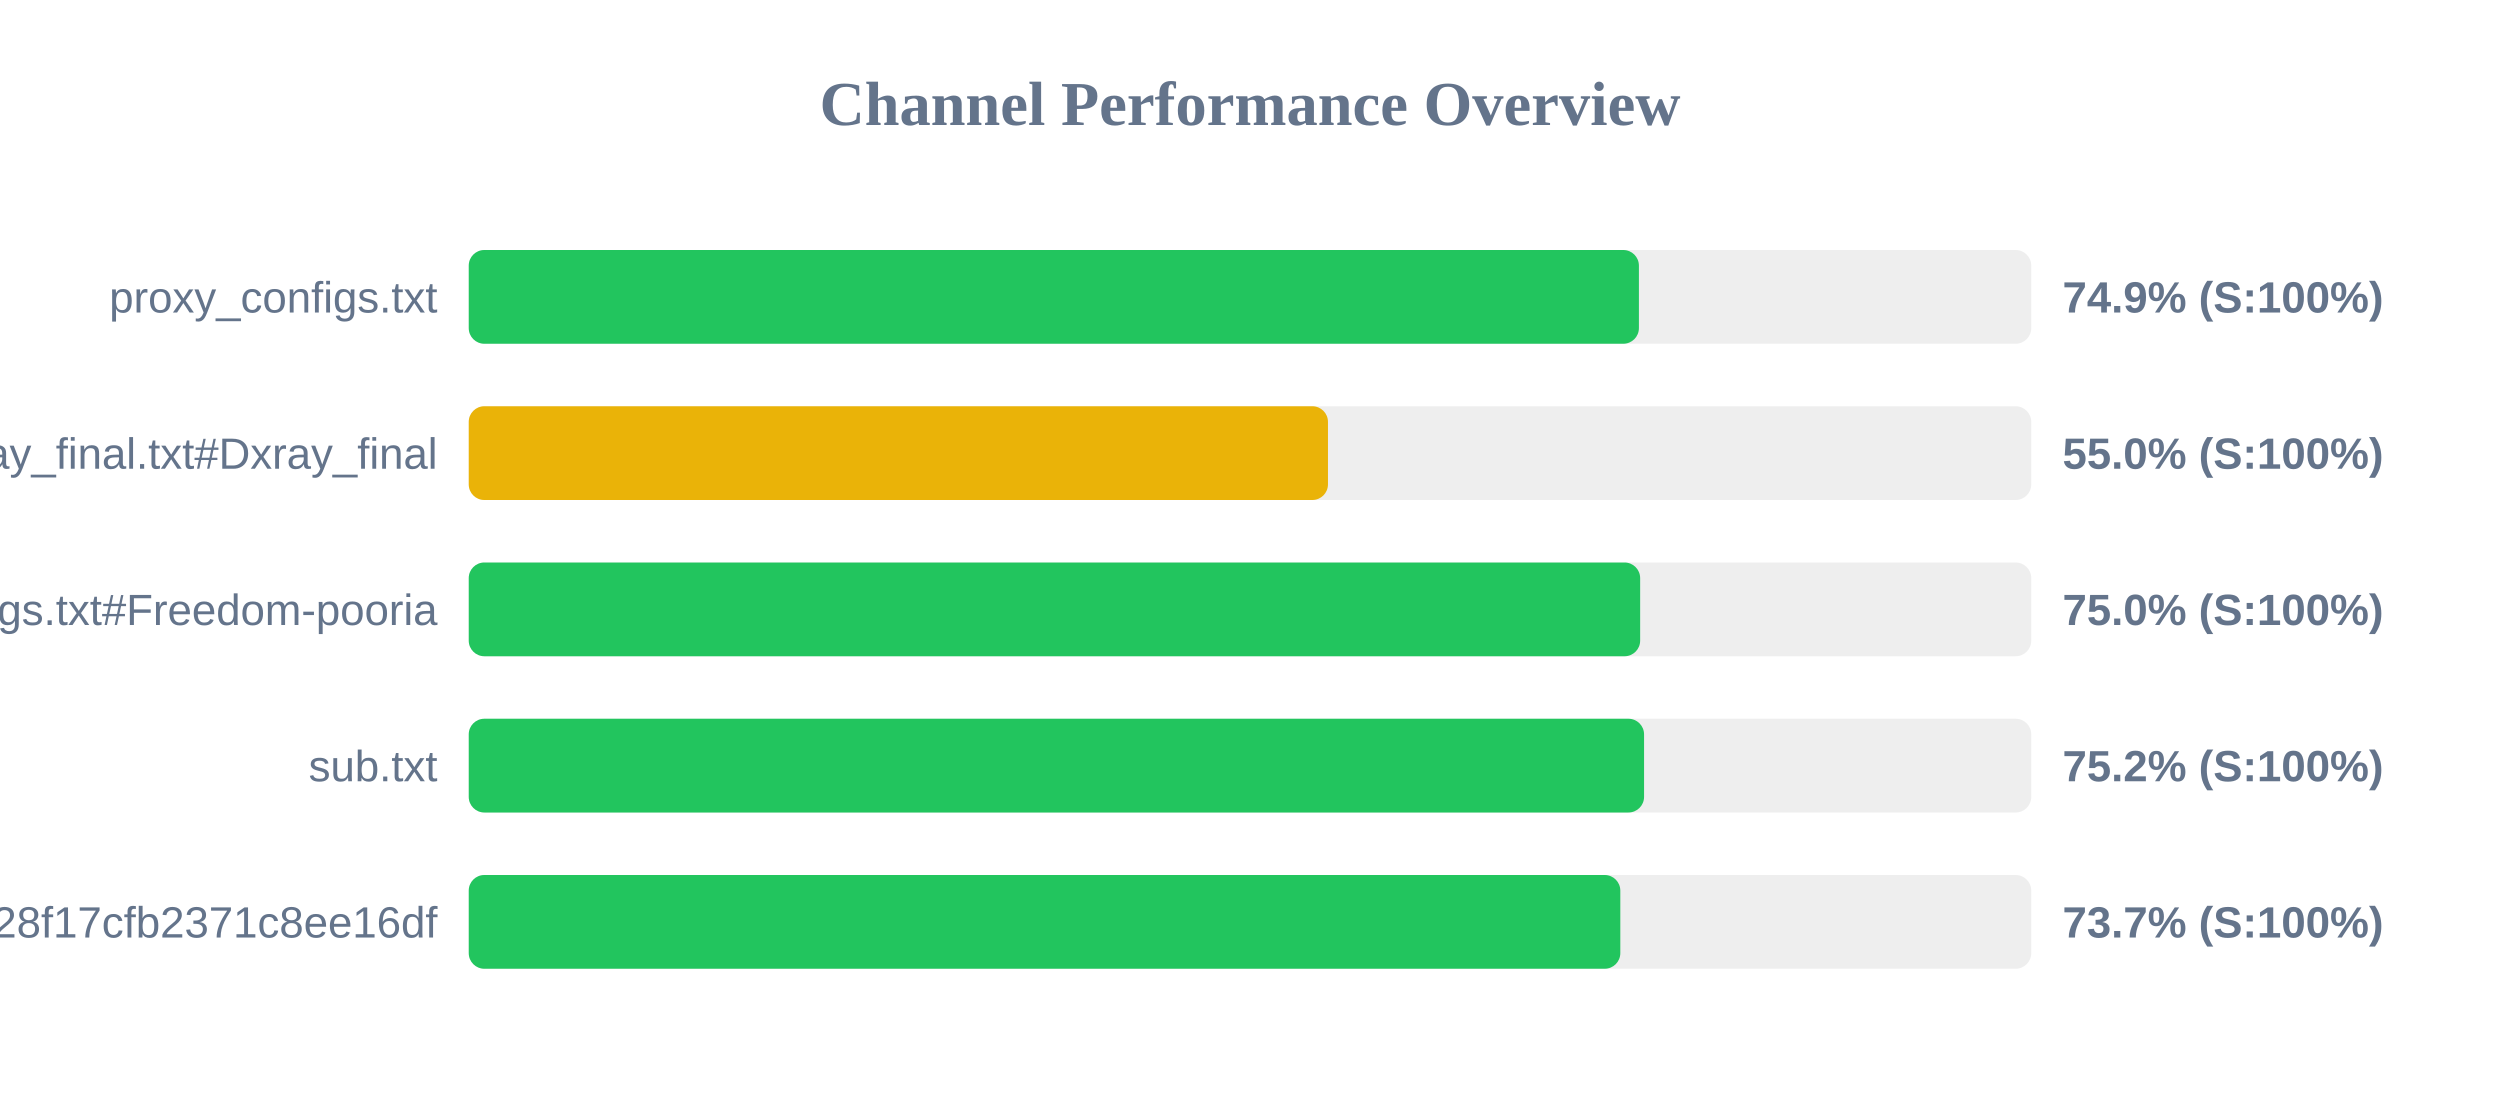
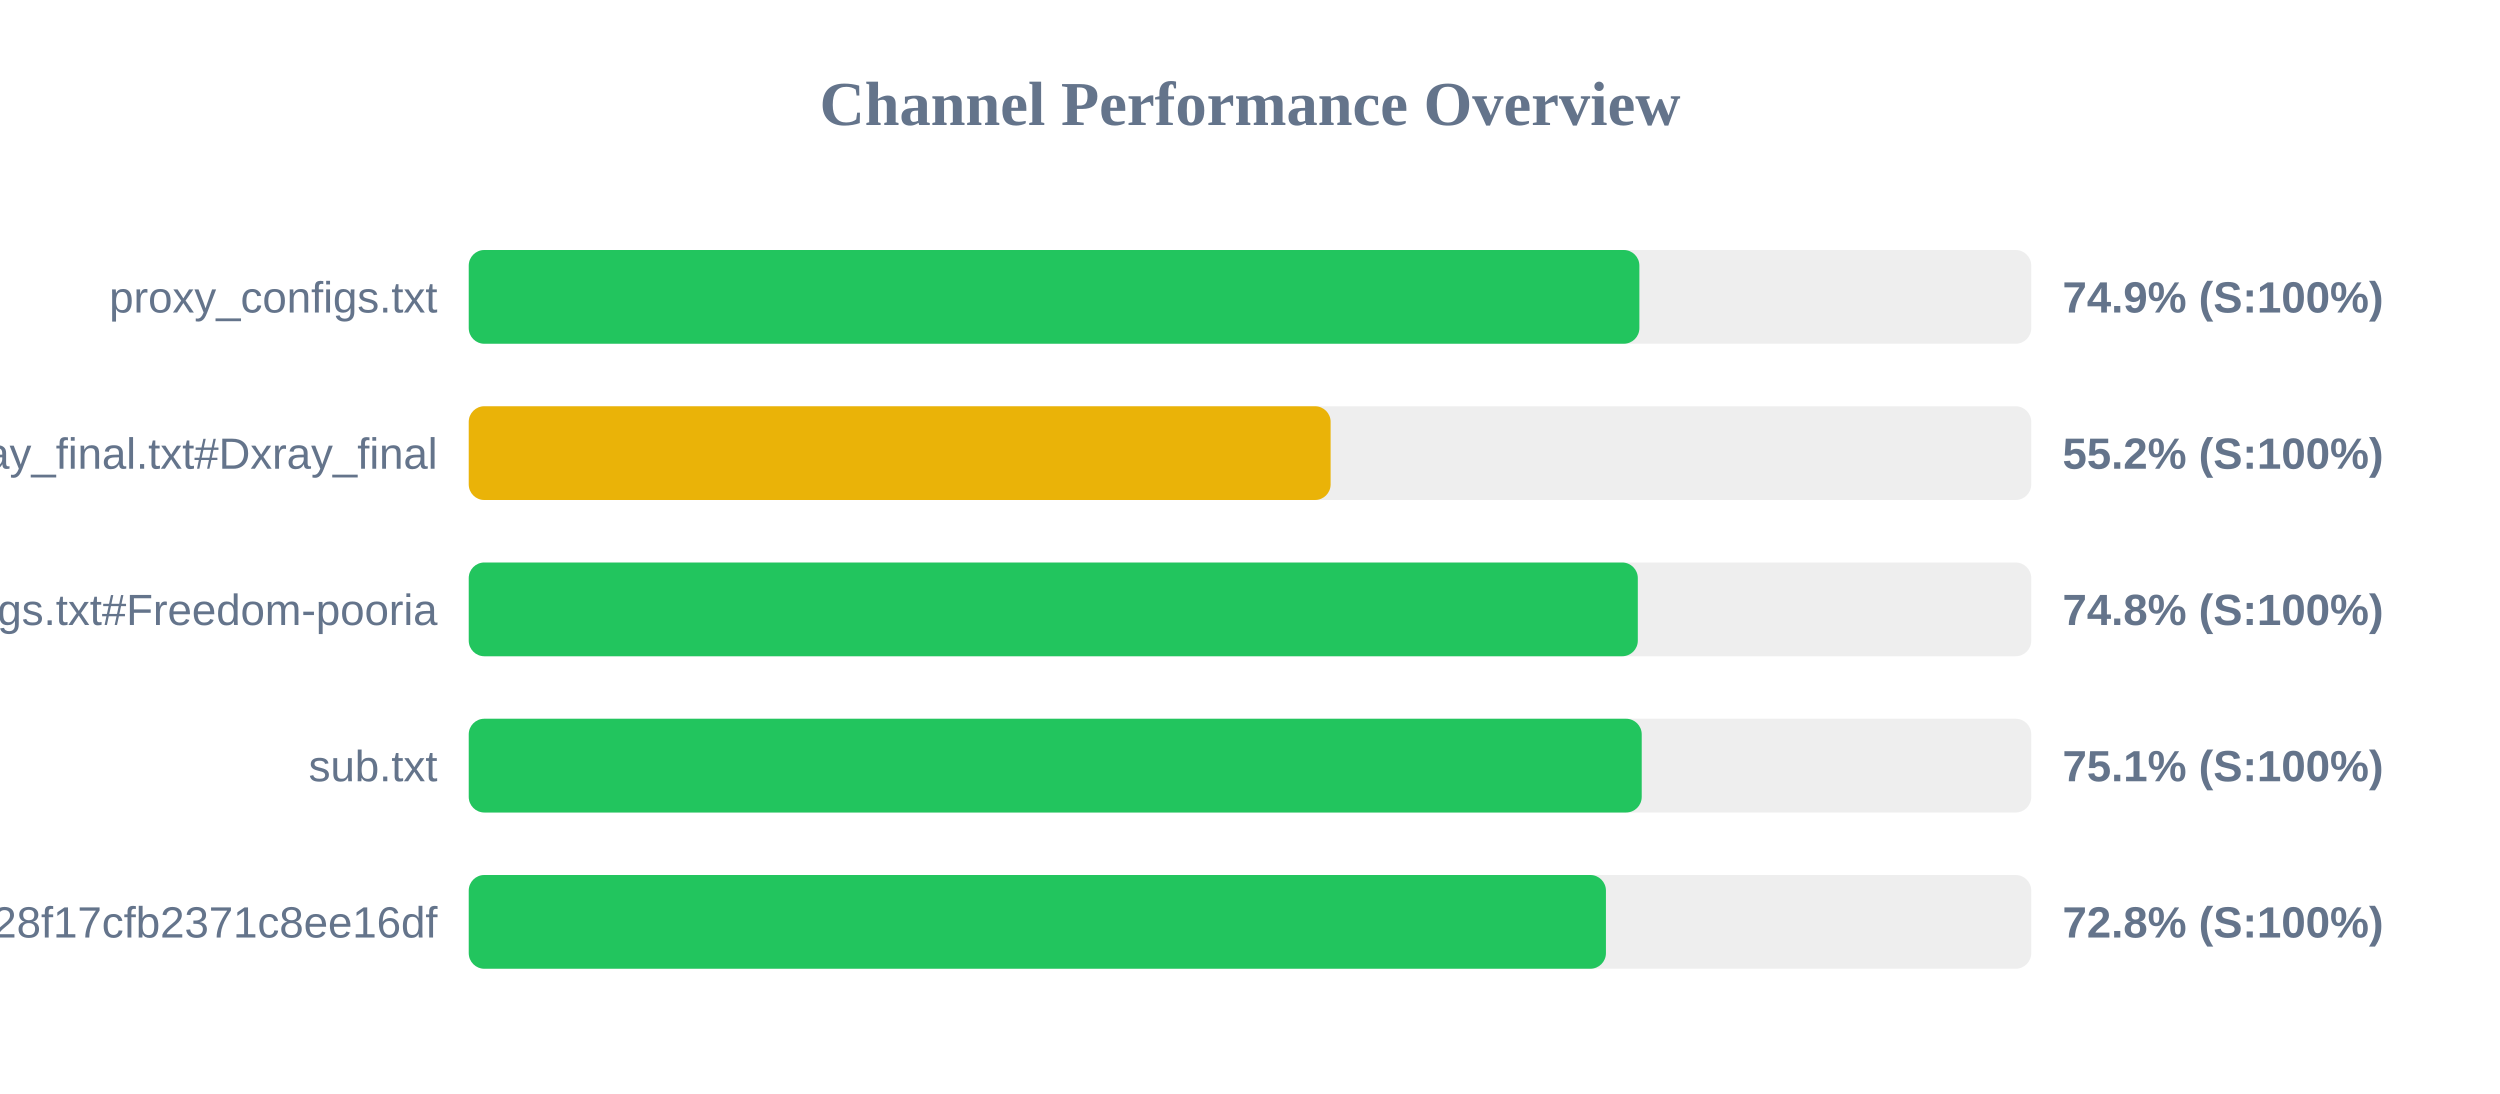
<svg xmlns="http://www.w3.org/2000/svg" width="800" height="350" version="1.1">
  <style>
        .row { font: 14px Arial; fill: #64748b; }
        .score { font: bold 14px Arial; fill: #64748b; }
    </style>
  <text x="400" y="40" text-anchor="middle" font-size="20px" font-weight="bold" fill="#64748b">Channel Performance Overview</text>
  <rect x="150" y="80" width="500" height="30" fill="#eee" rx="5" />
-   <rect x="150" y="80" width="374.45" height="30" fill="#22c55e" rx="5" />
+   <rect x="150" y="80" width="374.6" height="30" fill="#22c55e" rx="5" />
  <text x="140" y="100" text-anchor="end" class="row">proxy_configs.txt</text>
  <text x="660" y="100" text-anchor="start" class="score">74.9% (S:100%)</text>
  <rect x="150" y="130" width="500" height="30" fill="#eee" rx="5" />
-   <rect x="150" y="130" width="274.95" height="30" fill="#eab308" rx="5" />
+   <rect x="150" y="130" width="275.8" height="30" fill="#eab308" rx="5" />
  <text x="140" y="150" text-anchor="end" class="row">xray_final.txt#Dxray_final</text>
-   <text x="660" y="150" text-anchor="start" class="score">55.0% (S:100%)</text>
+   <text x="660" y="150" text-anchor="start" class="score">55.2% (S:100%)</text>
  <rect x="150" y="180" width="500" height="30" fill="#eee" rx="5" />
-   <rect x="150" y="180" width="374.85" height="30" fill="#22c55e" rx="5" />
+   <rect x="150" y="180" width="374.1" height="30" fill="#22c55e" rx="5" />
  <text x="140" y="200" text-anchor="end" class="row">v2ray_configs.txt#Freedom-pooria</text>
-   <text x="660" y="200" text-anchor="start" class="score">75.0% (S:100%)</text>
+   <text x="660" y="200" text-anchor="start" class="score">74.8% (S:100%)</text>
  <rect x="150" y="230" width="500" height="30" fill="#eee" rx="5" />
-   <rect x="150" y="230" width="376.1" height="30" fill="#22c55e" rx="5" />
+   <rect x="150" y="230" width="375.35" height="30" fill="#22c55e" rx="5" />
  <text x="140" y="250" text-anchor="end" class="row">sub.txt</text>
-   <text x="660" y="250" text-anchor="start" class="score">75.2% (S:100%)</text>
+   <text x="660" y="250" text-anchor="start" class="score">75.1% (S:100%)</text>
  <rect x="150" y="280" width="500" height="30" fill="#eee" rx="5" />
-   <rect x="150" y="280" width="368.5" height="30" fill="#22c55e" rx="5" />
+   <rect x="150" y="280" width="363.9" height="30" fill="#22c55e" rx="5" />
  <text x="140" y="300" text-anchor="end" class="row">?token=fedfed7b41b828f17cfb2371c8ee16df</text>
-   <text x="660" y="300" text-anchor="start" class="score">73.7% (S:100%)</text>
+   <text x="660" y="300" text-anchor="start" class="score">72.8% (S:100%)</text>
</svg>
